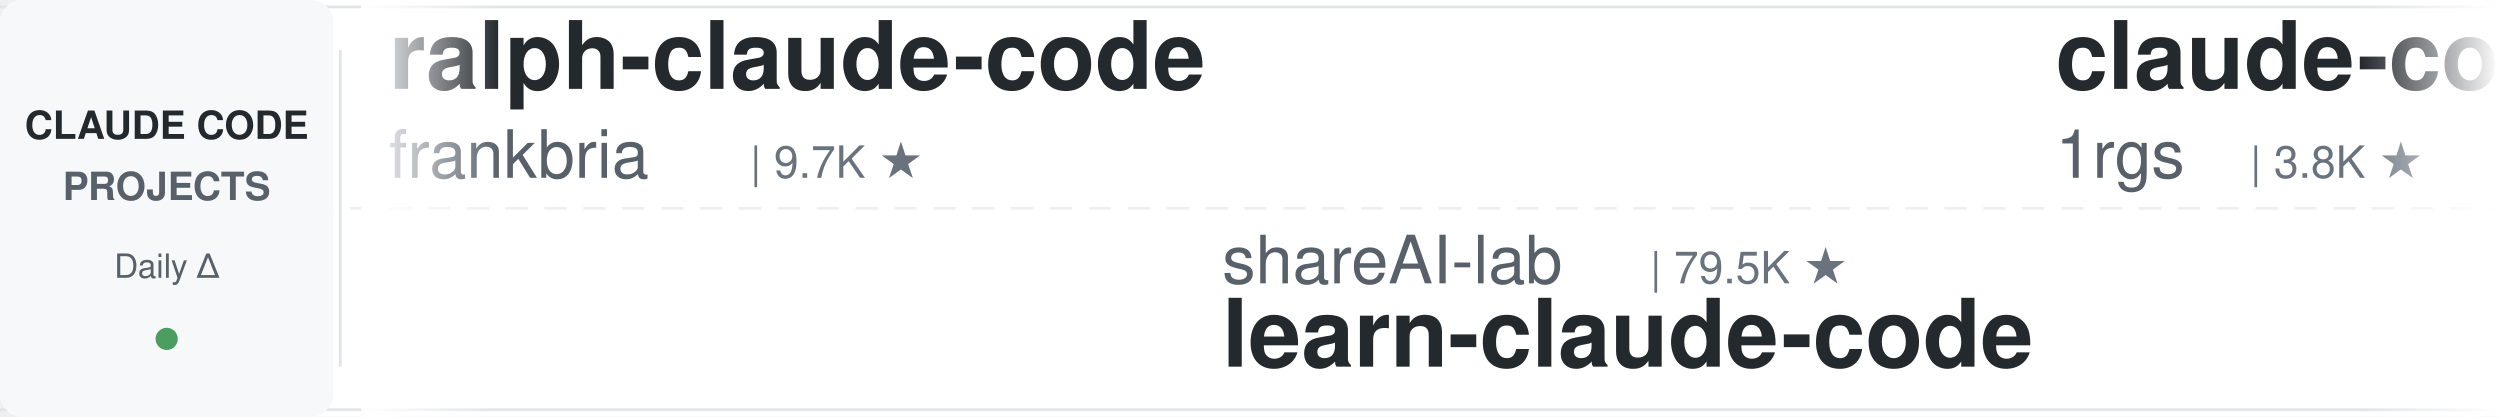
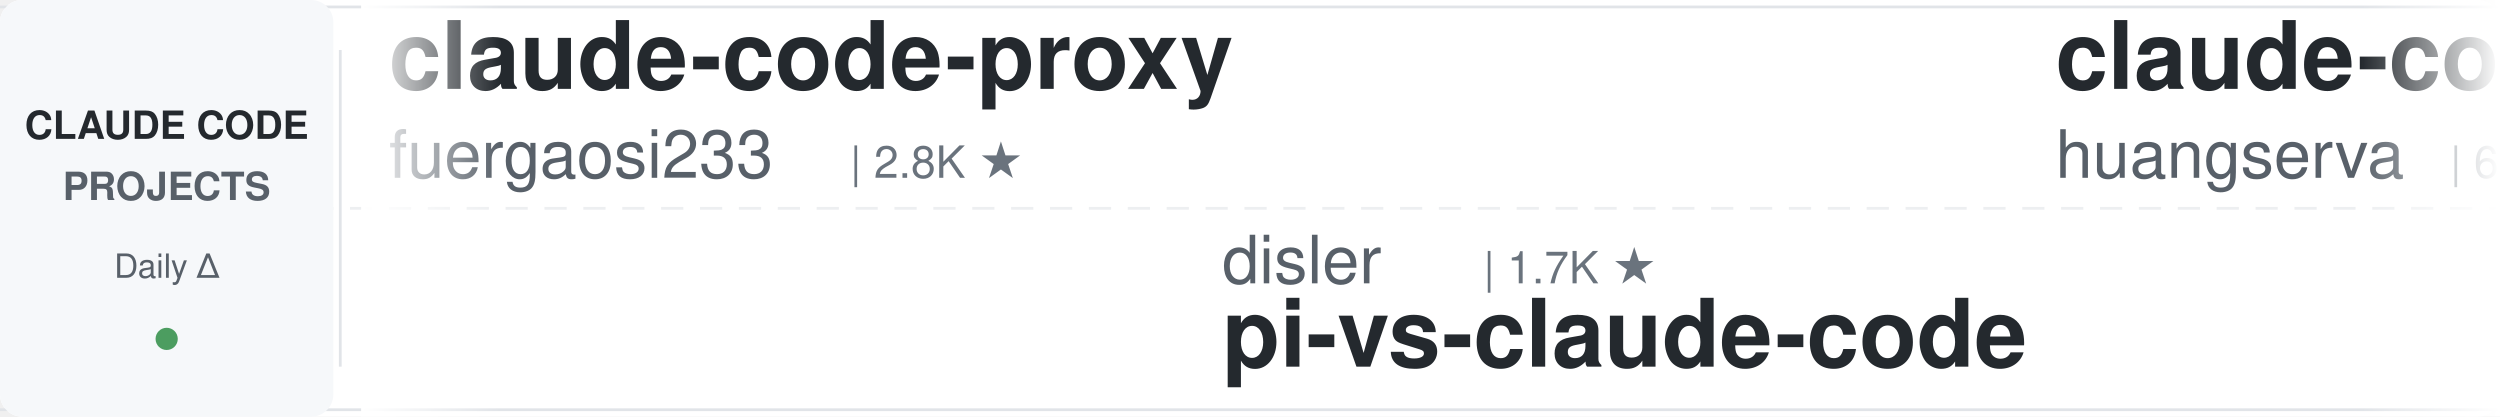
<svg xmlns="http://www.w3.org/2000/svg" width="900" height="150">
  <defs>
    <linearGradient id="leftFade" x1="0%" y1="0%" x2="100%" y2="0%">
      <stop offset="0%" style="stop-color:#ffffff;stop-opacity:1" />
      <stop offset="100%" style="stop-color:#ffffff;stop-opacity:0" />
    </linearGradient>
    <linearGradient id="rightFade" x1="0%" y1="0%" x2="100%" y2="0%">
      <stop offset="0%" style="stop-color:#ffffff;stop-opacity:0" />
      <stop offset="100%" style="stop-color:#ffffff;stop-opacity:1" />
    </linearGradient>
  </defs>
  <rect width="900" height="150" fill="#ffffff" rx="8" />
  <rect x="0" y="2" width="900" height="1" fill="#e1e4e8" />
  <rect x="0" y="147" width="900" height="1" fill="#e1e4e8" />
  <line x1="0" y1="75" x2="900" y2="75" stroke="#e1e4e8" stroke-width="1" stroke-dasharray="8 6" opacity="0.6" />
  <rect x="0" y="0" width="120" height="150" fill="#f6f8fa" rx="8" />
  <text x="60" y="50" font-family="-apple-system, BlinkMacSystemFont, 'Segoe UI', Helvetica, Arial, sans-serif" font-size="14" font-weight="600" fill="#24292e" text-anchor="middle">CLAUDE CODE</text>
  <text x="60" y="72" font-family="-apple-system, BlinkMacSystemFont, 'Segoe UI', Helvetica, Arial, sans-serif" font-size="14" font-weight="600" fill="#586069" text-anchor="middle">PROJECTS</text>
  <text x="60" y="100" font-family="-apple-system, BlinkMacSystemFont, 'Segoe UI', Helvetica, Arial, sans-serif" font-size="12" font-weight="500" fill="#586069" text-anchor="middle">Daily Δ</text>
  <circle cx="60" cy="122" r="4" fill="#22863a" opacity="0.8" />
  <rect x="122" y="18" width="1" height="114" fill="#e1e4e8" />
  <clipPath id="tickerClip">
    <rect x="130" y="0" width="770" height="150" />
  </clipPath>
  <g clip-path="url(#tickerClip)">
    <g id="tickerItems">
      <animateTransform attributeName="transform" attributeType="XML" type="translate" from="0 0" to="-3000 0" dur="54s" repeatCount="indefinite" />
      <g transform="translate(0, 0)">
-         <text x="140" y="32" font-family="-apple-system, BlinkMacSystemFont, 'Segoe UI', Helvetica, Arial, sans-serif" font-size="34" font-weight="600" fill="#24292e">ralph-claude-code</text>
-         <text x="140" y="64" font-family="-apple-system, BlinkMacSystemFont, 'Segoe UI', Helvetica, Arial, sans-serif" font-size="24" font-weight="400" fill="#586069">frankbria</text>
-         <text x="270" y="64" font-family="-apple-system, BlinkMacSystemFont, 'Segoe UI', Helvetica, Arial, sans-serif" font-size="16" font-weight="500" fill="#6a737d">| 9.7K ★</text>
-       </g>
-       <g transform="translate(300, 0)">
-         <text x="140" y="102" font-family="-apple-system, BlinkMacSystemFont, 'Segoe UI', Helvetica, Arial, sans-serif" font-size="24" font-weight="400" fill="#586069">shareAI-lab</text>
-         <text x="294" y="102" font-family="-apple-system, BlinkMacSystemFont, 'Segoe UI', Helvetica, Arial, sans-serif" font-size="16" font-weight="500" fill="#6a737d">| 79.5K ★</text>
-         <text x="140" y="132" font-family="-apple-system, BlinkMacSystemFont, 'Segoe UI', Helvetica, Arial, sans-serif" font-size="34" font-weight="600" fill="#24292e">learn-claude-code</text>
-       </g>
-       <g transform="translate(600, 0)">
-         <text x="140" y="32" font-family="-apple-system, BlinkMacSystemFont, 'Segoe UI', Helvetica, Arial, sans-serif" font-size="34" font-weight="600" fill="#24292e">claude-code-proxy</text>
-         <text x="140" y="64" font-family="-apple-system, BlinkMacSystemFont, 'Segoe UI', Helvetica, Arial, sans-serif" font-size="24" font-weight="400" fill="#586069">1rgs</text>
-         <text x="210" y="64" font-family="-apple-system, BlinkMacSystemFont, 'Segoe UI', Helvetica, Arial, sans-serif" font-size="16" font-weight="500" fill="#6a737d">| 3.8K ★</text>
-       </g>
-       <g transform="translate(900, 0)">
-         <text x="140" y="102" font-family="-apple-system, BlinkMacSystemFont, 'Segoe UI', Helvetica, Arial, sans-serif" font-size="24" font-weight="400" fill="#586069">kodu-ai</text>
-         <text x="246" y="102" font-family="-apple-system, BlinkMacSystemFont, 'Segoe UI', Helvetica, Arial, sans-serif" font-size="16" font-weight="500" fill="#6a737d">| 5.2K ★</text>
-         <text x="140" y="132" font-family="-apple-system, BlinkMacSystemFont, 'Segoe UI', Helvetica, Arial, sans-serif" font-size="34" font-weight="600" fill="#24292e">claude-coder</text>
-       </g>
-       <g transform="translate(1200, 0)">
-         <text x="140" y="32" font-family="-apple-system, BlinkMacSystemFont, 'Segoe UI', Helvetica, Arial, sans-serif" font-size="34" font-weight="600" fill="#24292e">system_prompts_leaks</text>
-         <text x="140" y="64" font-family="-apple-system, BlinkMacSystemFont, 'Segoe UI', Helvetica, Arial, sans-serif" font-size="24" font-weight="400" fill="#586069">asgeirtj</text>
-         <text x="258" y="64" font-family="-apple-system, BlinkMacSystemFont, 'Segoe UI', Helvetica, Arial, sans-serif" font-size="16" font-weight="500" fill="#6a737d">| 70.4K ★</text>
-       </g>
-       <g transform="translate(1500, 0)">
-         <text x="140" y="102" font-family="-apple-system, BlinkMacSystemFont, 'Segoe UI', Helvetica, Arial, sans-serif" font-size="24" font-weight="400" fill="#586069">Windy3f3f3f3f</text>
-         <text x="318" y="102" font-family="-apple-system, BlinkMacSystemFont, 'Segoe UI', Helvetica, Arial, sans-serif" font-size="16" font-weight="500" fill="#6a737d">| 3.8K ★</text>
-         <text x="140" y="132" font-family="-apple-system, BlinkMacSystemFont, 'Segoe UI', Helvetica, Arial, sans-serif" font-size="34" font-weight="600" fill="#24292e">how-claude-code-works</text>
-       </g>
-       <g transform="translate(1800, 0)">
-         <text x="140" y="32" font-family="-apple-system, BlinkMacSystemFont, 'Segoe UI', Helvetica, Arial, sans-serif" font-size="34" font-weight="600" fill="#24292e">ClaudeCodeAgents</text>
-         <text x="140" y="64" font-family="-apple-system, BlinkMacSystemFont, 'Segoe UI', Helvetica, Arial, sans-serif" font-size="24" font-weight="400" fill="#586069">darcyegb</text>
-         <text x="258" y="64" font-family="-apple-system, BlinkMacSystemFont, 'Segoe UI', Helvetica, Arial, sans-serif" font-size="16" font-weight="500" fill="#6a737d">| 779 ★</text>
-       </g>
-       <g transform="translate(2100, 0)">
-         <text x="140" y="102" font-family="-apple-system, BlinkMacSystemFont, 'Segoe UI', Helvetica, Arial, sans-serif" font-size="24" font-weight="400" fill="#586069">OneRedOak</text>
-         <text x="270" y="102" font-family="-apple-system, BlinkMacSystemFont, 'Segoe UI', Helvetica, Arial, sans-serif" font-size="16" font-weight="500" fill="#6a737d">| 3.9K ★</text>
-         <text x="140" y="132" font-family="-apple-system, BlinkMacSystemFont, 'Segoe UI', Helvetica, Arial, sans-serif" font-size="34" font-weight="600" fill="#24292e">claude-code-workflows</text>
-       </g>
-       <g transform="translate(2400, 0)">
        <text x="140" y="32" font-family="-apple-system, BlinkMacSystemFont, 'Segoe UI', Helvetica, Arial, sans-serif" font-size="34" font-weight="600" fill="#24292e">claude-code-proxy</text>
        <text x="140" y="64" font-family="-apple-system, BlinkMacSystemFont, 'Segoe UI', Helvetica, Arial, sans-serif" font-size="24" font-weight="400" fill="#586069">fuergaosi233</text>
        <text x="306" y="64" font-family="-apple-system, BlinkMacSystemFont, 'Segoe UI', Helvetica, Arial, sans-serif" font-size="16" font-weight="500" fill="#6a737d">| 2.8K ★</text>
      </g>
+       <g transform="translate(300, 0)">
+         <text x="140" y="102" font-family="-apple-system, BlinkMacSystemFont, 'Segoe UI', Helvetica, Arial, sans-serif" font-size="24" font-weight="400" fill="#586069">disler</text>
+         <text x="234" y="102" font-family="-apple-system, BlinkMacSystemFont, 'Segoe UI', Helvetica, Arial, sans-serif" font-size="16" font-weight="500" fill="#6a737d">| 1.7K ★</text>
+         <text x="140" y="132" font-family="-apple-system, BlinkMacSystemFont, 'Segoe UI', Helvetica, Arial, sans-serif" font-size="34" font-weight="600" fill="#24292e">pi-vs-claude-code</text>
+       </g>
+       <g transform="translate(600, 0)">
+         <text x="140" y="32" font-family="-apple-system, BlinkMacSystemFont, 'Segoe UI', Helvetica, Arial, sans-serif" font-size="34" font-weight="600" fill="#24292e">claude-code-cli</text>
+         <text x="140" y="64" font-family="-apple-system, BlinkMacSystemFont, 'Segoe UI', Helvetica, Arial, sans-serif" font-size="24" font-weight="400" fill="#586069">huangserva</text>
+         <text x="282" y="64" font-family="-apple-system, BlinkMacSystemFont, 'Segoe UI', Helvetica, Arial, sans-serif" font-size="16" font-weight="500" fill="#6a737d">| 629 ★</text>
+       </g>
+       <g transform="translate(900, 0)">
+         <text x="140" y="102" font-family="-apple-system, BlinkMacSystemFont, 'Segoe UI', Helvetica, Arial, sans-serif" font-size="24" font-weight="400" fill="#586069">lorryjovens-hub</text>
+         <text x="342" y="102" font-family="-apple-system, BlinkMacSystemFont, 'Segoe UI', Helvetica, Arial, sans-serif" font-size="16" font-weight="500" fill="#6a737d">| 1.7K ★</text>
+         <text x="140" y="132" font-family="-apple-system, BlinkMacSystemFont, 'Segoe UI', Helvetica, Arial, sans-serif" font-size="34" font-weight="600" fill="#24292e">claude-code-rust</text>
+       </g>
+       <g transform="translate(1200, 0)">
+         <text x="140" y="32" font-family="-apple-system, BlinkMacSystemFont, 'Segoe UI', Helvetica, Arial, sans-serif" font-size="34" font-weight="600" fill="#24292e">oh-my-claudecode</text>
+         <text x="140" y="64" font-family="-apple-system, BlinkMacSystemFont, 'Segoe UI', Helvetica, Arial, sans-serif" font-size="24" font-weight="400" fill="#586069">Yeachan-Heo</text>
+         <text x="294" y="64" font-family="-apple-system, BlinkMacSystemFont, 'Segoe UI', Helvetica, Arial, sans-serif" font-size="16" font-weight="500" fill="#6a737d">| 40.4K ★</text>
+       </g>
+       <g transform="translate(1500, 0)">
+         <text x="140" y="102" font-family="-apple-system, BlinkMacSystemFont, 'Segoe UI', Helvetica, Arial, sans-serif" font-size="24" font-weight="400" fill="#586069">WorldFlowAI</text>
+         <text x="294" y="102" font-family="-apple-system, BlinkMacSystemFont, 'Segoe UI', Helvetica, Arial, sans-serif" font-size="16" font-weight="500" fill="#6a737d">| 5.6K ★</text>
+         <text x="140" y="132" font-family="-apple-system, BlinkMacSystemFont, 'Segoe UI', Helvetica, Arial, sans-serif" font-size="34" font-weight="600" fill="#24292e">everything-claude-code</text>
+       </g>
+       <g transform="translate(1800, 0)">
+         <text x="140" y="32" font-family="-apple-system, BlinkMacSystemFont, 'Segoe UI', Helvetica, Arial, sans-serif" font-size="34" font-weight="600" fill="#24292e">claude-code-hub</text>
+         <text x="140" y="64" font-family="-apple-system, BlinkMacSystemFont, 'Segoe UI', Helvetica, Arial, sans-serif" font-size="24" font-weight="400" fill="#586069">ding113</text>
+         <text x="246" y="64" font-family="-apple-system, BlinkMacSystemFont, 'Segoe UI', Helvetica, Arial, sans-serif" font-size="16" font-weight="500" fill="#6a737d">| 3.4K ★</text>
+       </g>
+       <g transform="translate(2100, 0)">
+         <text x="140" y="102" font-family="-apple-system, BlinkMacSystemFont, 'Segoe UI', Helvetica, Arial, sans-serif" font-size="24" font-weight="400" fill="#586069">AprilNEA</text>
+         <text x="258" y="102" font-family="-apple-system, BlinkMacSystemFont, 'Segoe UI', Helvetica, Arial, sans-serif" font-size="16" font-weight="500" fill="#6a737d">| 394 ★</text>
+         <text x="140" y="132" font-family="-apple-system, BlinkMacSystemFont, 'Segoe UI', Helvetica, Arial, sans-serif" font-size="34" font-weight="600" fill="#24292e">claude-code-source</text>
+       </g>
+       <g transform="translate(2400, 0)">
+         <text x="140" y="32" font-family="-apple-system, BlinkMacSystemFont, 'Segoe UI', Helvetica, Arial, sans-serif" font-size="34" font-weight="600" fill="#24292e">claude-code-harness</text>
+         <text x="140" y="64" font-family="-apple-system, BlinkMacSystemFont, 'Segoe UI', Helvetica, Arial, sans-serif" font-size="24" font-weight="400" fill="#586069">Chachamaru127</text>
+         <text x="318" y="64" font-family="-apple-system, BlinkMacSystemFont, 'Segoe UI', Helvetica, Arial, sans-serif" font-size="16" font-weight="500" fill="#6a737d">| 3.2K ★</text>
+       </g>
      <g transform="translate(2700, 0)">
-         <text x="140" y="102" font-family="-apple-system, BlinkMacSystemFont, 'Segoe UI', Helvetica, Arial, sans-serif" font-size="24" font-weight="400" fill="#586069">davila7</text>
-         <text x="246" y="102" font-family="-apple-system, BlinkMacSystemFont, 'Segoe UI', Helvetica, Arial, sans-serif" font-size="16" font-weight="500" fill="#6a737d">| 33.0K ★</text>
-         <text x="140" y="132" font-family="-apple-system, BlinkMacSystemFont, 'Segoe UI', Helvetica, Arial, sans-serif" font-size="34" font-weight="600" fill="#24292e">claude-code-templates</text>
+         <text x="140" y="102" font-family="-apple-system, BlinkMacSystemFont, 'Segoe UI', Helvetica, Arial, sans-serif" font-size="24" font-weight="400" fill="#586069">ykdojo</text>
+         <text x="234" y="102" font-family="-apple-system, BlinkMacSystemFont, 'Segoe UI', Helvetica, Arial, sans-serif" font-size="16" font-weight="500" fill="#6a737d">| 10.3K ★</text>
+         <text x="140" y="132" font-family="-apple-system, BlinkMacSystemFont, 'Segoe UI', Helvetica, Arial, sans-serif" font-size="34" font-weight="600" fill="#24292e">claude-code-tips</text>
      </g>
      <g transform="translate(3000, 0)">
-         <text x="140" y="32" font-family="-apple-system, BlinkMacSystemFont, 'Segoe UI', Helvetica, Arial, sans-serif" font-size="34" font-weight="600" fill="#24292e">ralph-claude-code</text>
-         <text x="140" y="64" font-family="-apple-system, BlinkMacSystemFont, 'Segoe UI', Helvetica, Arial, sans-serif" font-size="24" font-weight="400" fill="#586069">frankbria</text>
-         <text x="270" y="64" font-family="-apple-system, BlinkMacSystemFont, 'Segoe UI', Helvetica, Arial, sans-serif" font-size="16" font-weight="500" fill="#6a737d">| 9.7K ★</text>
+         <text x="140" y="32" font-family="-apple-system, BlinkMacSystemFont, 'Segoe UI', Helvetica, Arial, sans-serif" font-size="34" font-weight="600" fill="#24292e">claude-code-proxy</text>
+         <text x="140" y="64" font-family="-apple-system, BlinkMacSystemFont, 'Segoe UI', Helvetica, Arial, sans-serif" font-size="24" font-weight="400" fill="#586069">fuergaosi233</text>
+         <text x="306" y="64" font-family="-apple-system, BlinkMacSystemFont, 'Segoe UI', Helvetica, Arial, sans-serif" font-size="16" font-weight="500" fill="#6a737d">| 2.8K ★</text>
      </g>
      <g transform="translate(3300, 0)">
-         <text x="140" y="102" font-family="-apple-system, BlinkMacSystemFont, 'Segoe UI', Helvetica, Arial, sans-serif" font-size="24" font-weight="400" fill="#586069">shareAI-lab</text>
-         <text x="294" y="102" font-family="-apple-system, BlinkMacSystemFont, 'Segoe UI', Helvetica, Arial, sans-serif" font-size="16" font-weight="500" fill="#6a737d">| 79.5K ★</text>
-         <text x="140" y="132" font-family="-apple-system, BlinkMacSystemFont, 'Segoe UI', Helvetica, Arial, sans-serif" font-size="34" font-weight="600" fill="#24292e">learn-claude-code</text>
+         <text x="140" y="102" font-family="-apple-system, BlinkMacSystemFont, 'Segoe UI', Helvetica, Arial, sans-serif" font-size="24" font-weight="400" fill="#586069">disler</text>
+         <text x="234" y="102" font-family="-apple-system, BlinkMacSystemFont, 'Segoe UI', Helvetica, Arial, sans-serif" font-size="16" font-weight="500" fill="#6a737d">| 1.7K ★</text>
+         <text x="140" y="132" font-family="-apple-system, BlinkMacSystemFont, 'Segoe UI', Helvetica, Arial, sans-serif" font-size="34" font-weight="600" fill="#24292e">pi-vs-claude-code</text>
      </g>
      <g transform="translate(3600, 0)">
-         <text x="140" y="32" font-family="-apple-system, BlinkMacSystemFont, 'Segoe UI', Helvetica, Arial, sans-serif" font-size="34" font-weight="600" fill="#24292e">claude-code-proxy</text>
-         <text x="140" y="64" font-family="-apple-system, BlinkMacSystemFont, 'Segoe UI', Helvetica, Arial, sans-serif" font-size="24" font-weight="400" fill="#586069">1rgs</text>
-         <text x="210" y="64" font-family="-apple-system, BlinkMacSystemFont, 'Segoe UI', Helvetica, Arial, sans-serif" font-size="16" font-weight="500" fill="#6a737d">| 3.8K ★</text>
+         <text x="140" y="32" font-family="-apple-system, BlinkMacSystemFont, 'Segoe UI', Helvetica, Arial, sans-serif" font-size="34" font-weight="600" fill="#24292e">claude-code-cli</text>
+         <text x="140" y="64" font-family="-apple-system, BlinkMacSystemFont, 'Segoe UI', Helvetica, Arial, sans-serif" font-size="24" font-weight="400" fill="#586069">huangserva</text>
+         <text x="282" y="64" font-family="-apple-system, BlinkMacSystemFont, 'Segoe UI', Helvetica, Arial, sans-serif" font-size="16" font-weight="500" fill="#6a737d">| 629 ★</text>
      </g>
      <g transform="translate(3900, 0)">
-         <text x="140" y="102" font-family="-apple-system, BlinkMacSystemFont, 'Segoe UI', Helvetica, Arial, sans-serif" font-size="24" font-weight="400" fill="#586069">kodu-ai</text>
-         <text x="246" y="102" font-family="-apple-system, BlinkMacSystemFont, 'Segoe UI', Helvetica, Arial, sans-serif" font-size="16" font-weight="500" fill="#6a737d">| 5.2K ★</text>
-         <text x="140" y="132" font-family="-apple-system, BlinkMacSystemFont, 'Segoe UI', Helvetica, Arial, sans-serif" font-size="34" font-weight="600" fill="#24292e">claude-coder</text>
+         <text x="140" y="102" font-family="-apple-system, BlinkMacSystemFont, 'Segoe UI', Helvetica, Arial, sans-serif" font-size="24" font-weight="400" fill="#586069">lorryjovens-hub</text>
+         <text x="342" y="102" font-family="-apple-system, BlinkMacSystemFont, 'Segoe UI', Helvetica, Arial, sans-serif" font-size="16" font-weight="500" fill="#6a737d">| 1.7K ★</text>
+         <text x="140" y="132" font-family="-apple-system, BlinkMacSystemFont, 'Segoe UI', Helvetica, Arial, sans-serif" font-size="34" font-weight="600" fill="#24292e">claude-code-rust</text>
      </g>
    </g>
  </g>
  <rect x="130" y="0" width="50" height="150" fill="url(#leftFade)" />
  <rect x="850" y="0" width="50" height="150" fill="url(#rightFade)" />
</svg>
